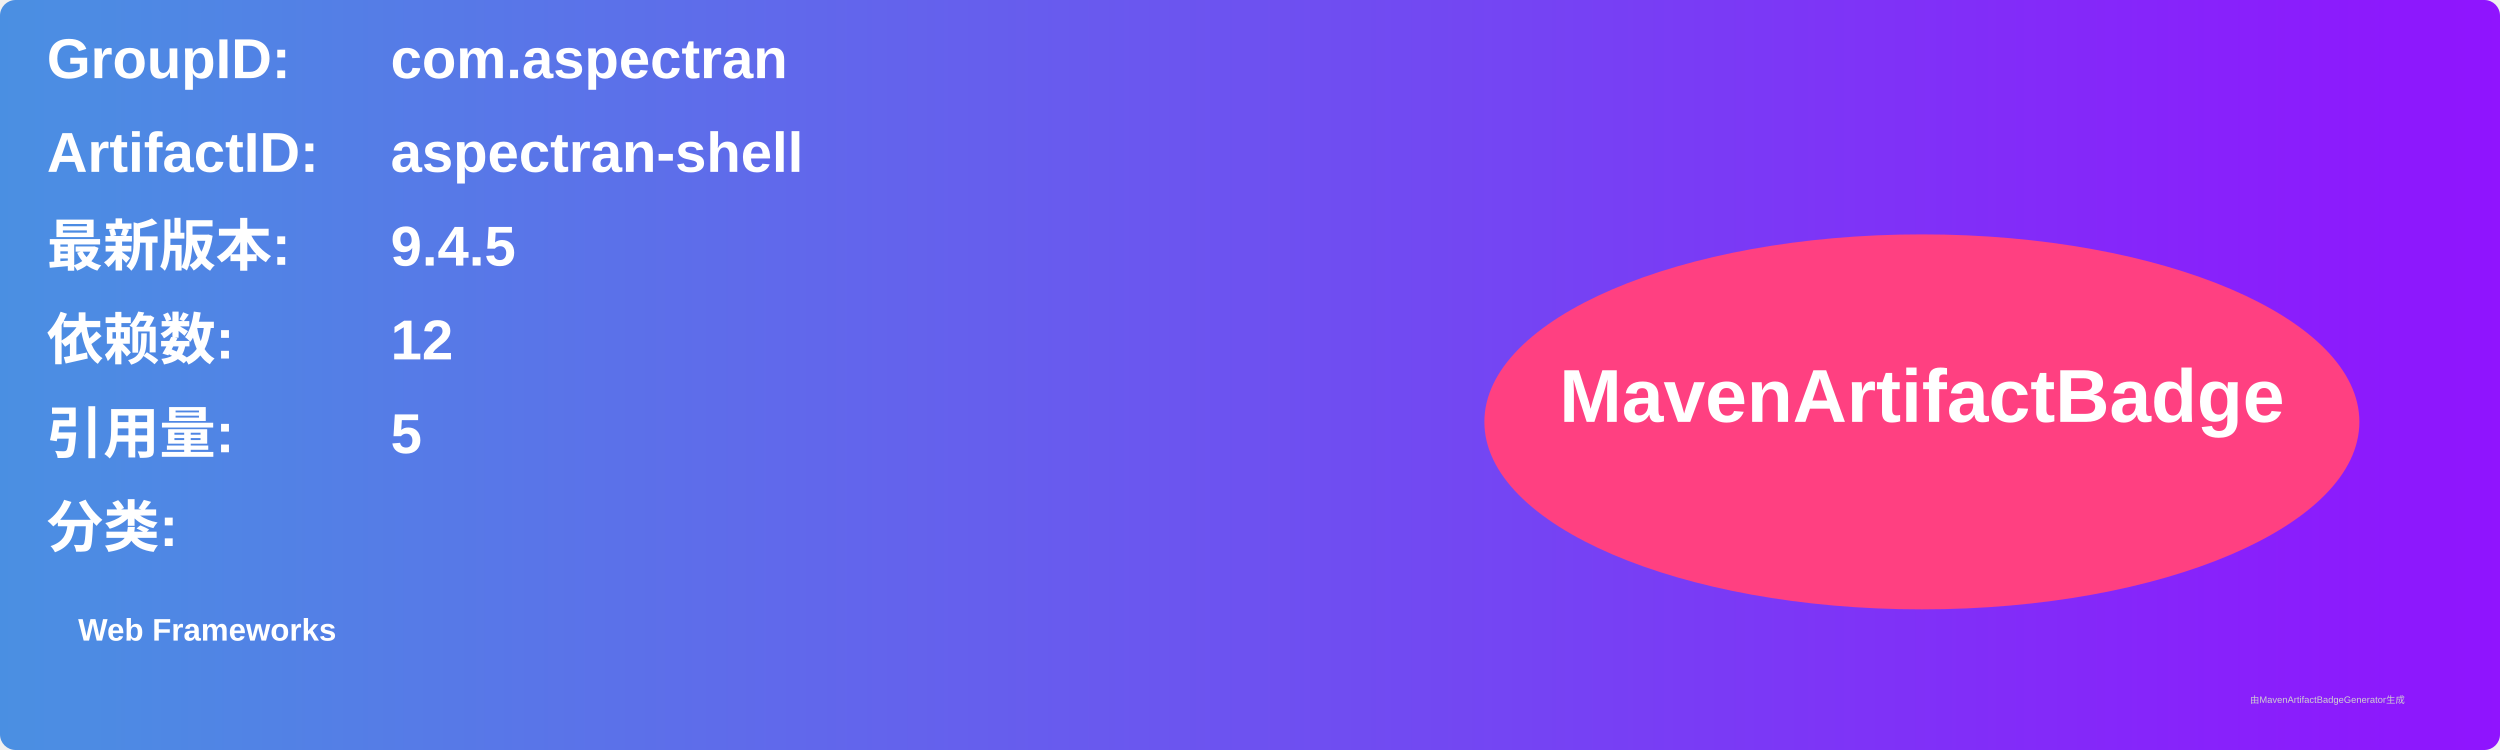
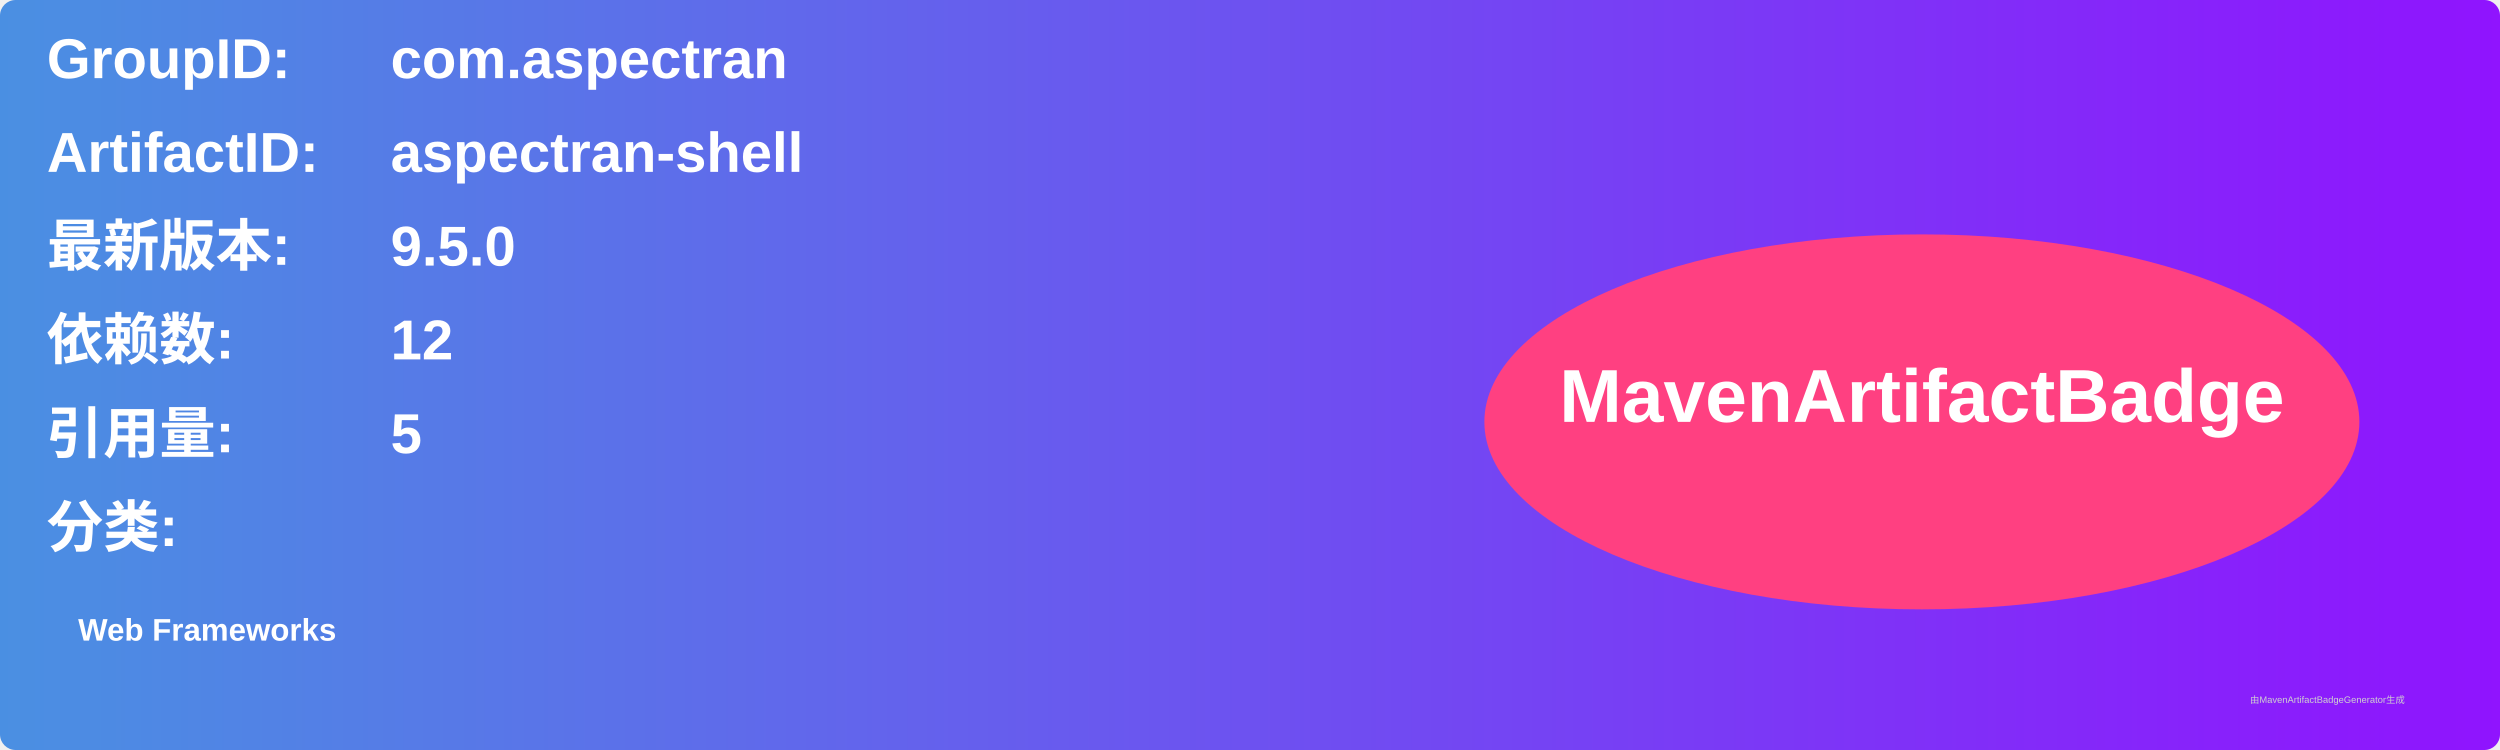
<svg xmlns="http://www.w3.org/2000/svg" width="800" height="240" viewBox="0 0 800 240">
  <linearGradient id="grad" x1="0%" y1="0%" x2="100%" y2="0%">
    <stop offset="0%" stop-color="#4a90e2" />
    <stop offset="100%" stop-color="#9013fe" />
  </linearGradient>
  <rect width="100%" height="100%" rx="5" ry="5" fill="url(#grad)" />
  <g transform="translate(15, 15)">
    <text x="0" y="10" font-family="Arial" font-size="18" fill="white" font-weight="bold" width="260">GroupID:</text>
    <text x="110" y="10" font-family="Arial" font-size="18" fill="white" font-weight="bold" width="460">com.aspectran</text>
    <text x="0" y="40" font-family="Arial" font-size="18" fill="white" font-weight="bold" width="260">ArtifactID:</text>
    <text x="110" y="40" font-family="Arial" font-size="18" fill="white" font-weight="bold" width="460">aspectran-shell</text>
    <text x="0" y="70" font-family="Arial" font-size="18" fill="white" font-weight="bold">最新版本:</text>
    <text x="110" y="70" font-family="Arial" font-size="18" fill="white" font-weight="bold">
-       <tspan font-weight="bold">9.4.5</tspan>
+       <tspan font-weight="bold">9.5.0</tspan>
    </text>
    <text x="0" y="100" font-family="Arial" font-size="18" fill="white" font-weight="bold">依赖数: </text>
    <text x="110" y="100" font-family="Arial" font-size="18" fill="white">
      <tspan font-weight="bold">12</tspan>
    </text>
    <text x="0" y="130" font-family="Arial" font-size="18" fill="white" font-weight="bold">引用量: </text>
    <text x="110" y="130" font-family="Arial" font-size="18" fill="white">
      <tspan font-weight="bold">5</tspan>
    </text>
    <text x="0" y="160" font-family="Arial" font-size="18" fill="white" font-weight="bold">分类:</text>
    <text x="10" y="190" font-family="Arial" font-size="10" fill="white">
      <tspan font-weight="bold">Web Frameworks</tspan>
    </text>
    <ellipse cx="600" cy="120" rx="140" ry="60" fill="#ff4081" />
    <text x="600" y="120" text-anchor="middle" font-family="Arial" font-size="24" fill="white" font-weight="bold">MavenArtifactBadge</text>
  </g>
  <text x="720" y="225" font-family="Arial" font-size="3" fill="#d0d0d0">由MavenArtifactBadgeGenerator生成</text>
</svg>
